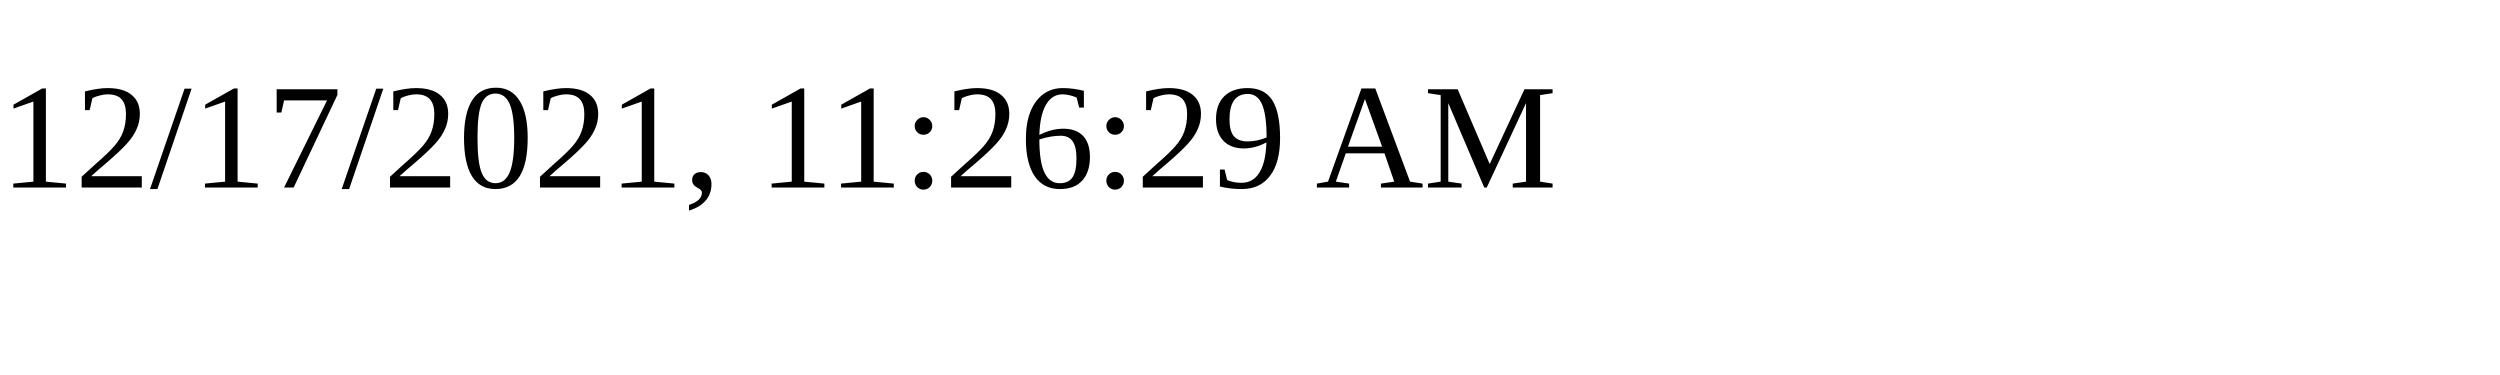
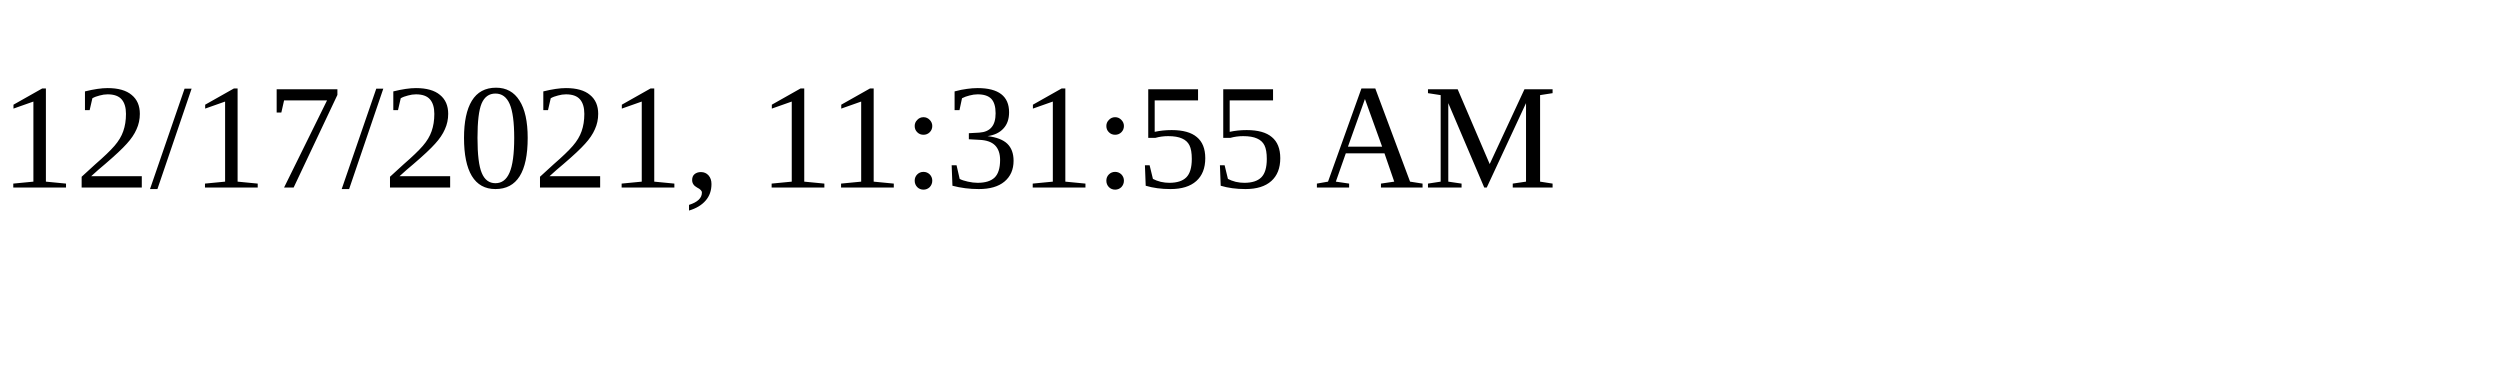
<svg xmlns="http://www.w3.org/2000/svg" height="30" width="200">
-   <text x="0" y="15">12/17/2021, 11:26:29 AM</text>
+   <text x="0" y="15">12/17/2021, 11:31:55 AM</text>
</svg>
